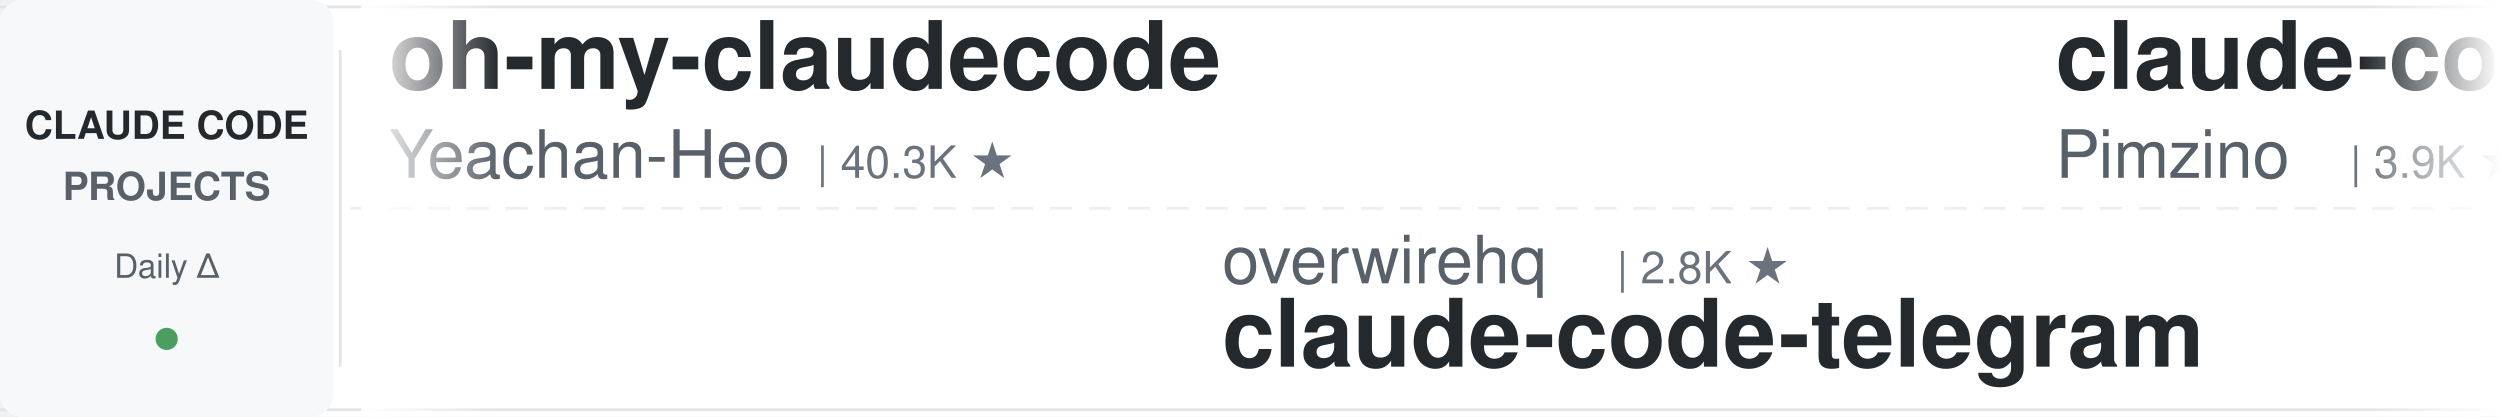
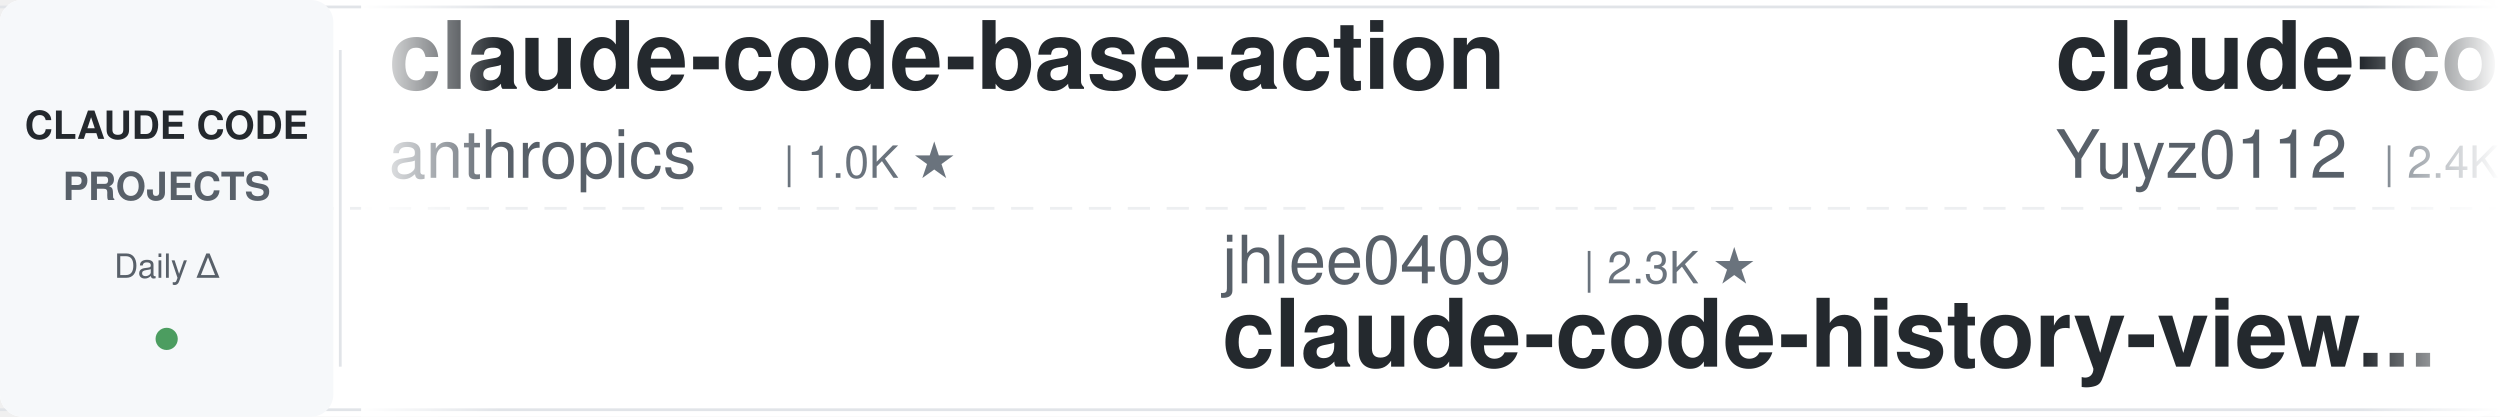
<svg xmlns="http://www.w3.org/2000/svg" width="900" height="150">
  <defs>
    <linearGradient id="leftFade" x1="0%" y1="0%" x2="100%" y2="0%">
      <stop offset="0%" style="stop-color:#ffffff;stop-opacity:1" />
      <stop offset="100%" style="stop-color:#ffffff;stop-opacity:0" />
    </linearGradient>
    <linearGradient id="rightFade" x1="0%" y1="0%" x2="100%" y2="0%">
      <stop offset="0%" style="stop-color:#ffffff;stop-opacity:0" />
      <stop offset="100%" style="stop-color:#ffffff;stop-opacity:1" />
    </linearGradient>
  </defs>
  <rect width="900" height="150" fill="#ffffff" rx="8" />
  <rect x="0" y="2" width="900" height="1" fill="#e1e4e8" />
  <rect x="0" y="147" width="900" height="1" fill="#e1e4e8" />
  <line x1="0" y1="75" x2="900" y2="75" stroke="#e1e4e8" stroke-width="1" stroke-dasharray="8 6" opacity="0.6" />
  <rect x="0" y="0" width="120" height="150" fill="#f6f8fa" rx="8" />
  <text x="60" y="50" font-family="-apple-system, BlinkMacSystemFont, 'Segoe UI', Helvetica, Arial, sans-serif" font-size="14" font-weight="600" fill="#24292e" text-anchor="middle">CLAUDE CODE</text>
  <text x="60" y="72" font-family="-apple-system, BlinkMacSystemFont, 'Segoe UI', Helvetica, Arial, sans-serif" font-size="14" font-weight="600" fill="#586069" text-anchor="middle">PROJECTS</text>
  <text x="60" y="100" font-family="-apple-system, BlinkMacSystemFont, 'Segoe UI', Helvetica, Arial, sans-serif" font-size="12" font-weight="500" fill="#586069" text-anchor="middle">Daily Δ</text>
  <circle cx="60" cy="122" r="4" fill="#22863a" opacity="0.8" />
  <rect x="122" y="18" width="1" height="114" fill="#e1e4e8" />
  <clipPath id="tickerClip">
    <rect x="130" y="0" width="770" height="150" />
  </clipPath>
  <g clip-path="url(#tickerClip)">
    <g id="tickerItems">
      <animateTransform attributeName="transform" attributeType="XML" type="translate" from="0 0" to="-3000 0" dur="54s" repeatCount="indefinite" />
      <g transform="translate(0, 0)">
-         <text x="140" y="32" font-family="-apple-system, BlinkMacSystemFont, 'Segoe UI', Helvetica, Arial, sans-serif" font-size="34" font-weight="600" fill="#24292e">oh-my-claudecode</text>
-         <text x="140" y="64" font-family="-apple-system, BlinkMacSystemFont, 'Segoe UI', Helvetica, Arial, sans-serif" font-size="24" font-weight="400" fill="#586069">Yeachan-Heo</text>
-         <text x="294" y="64" font-family="-apple-system, BlinkMacSystemFont, 'Segoe UI', Helvetica, Arial, sans-serif" font-size="16" font-weight="500" fill="#6a737d">| 40.3K ★</text>
+         <text x="140" y="32" font-family="-apple-system, BlinkMacSystemFont, 'Segoe UI', Helvetica, Arial, sans-serif" font-size="34" font-weight="600" fill="#24292e">claude-code-base-action</text>
+         <text x="140" y="64" font-family="-apple-system, BlinkMacSystemFont, 'Segoe UI', Helvetica, Arial, sans-serif" font-size="24" font-weight="400" fill="#586069">anthropics</text>
+         <text x="282" y="64" font-family="-apple-system, BlinkMacSystemFont, 'Segoe UI', Helvetica, Arial, sans-serif" font-size="16" font-weight="500" fill="#6a737d">| 1.0K ★</text>
      </g>
      <g transform="translate(300, 0)">
-         <text x="140" y="102" font-family="-apple-system, BlinkMacSystemFont, 'Segoe UI', Helvetica, Arial, sans-serif" font-size="24" font-weight="400" fill="#586069">overwirehq</text>
-         <text x="282" y="102" font-family="-apple-system, BlinkMacSystemFont, 'Segoe UI', Helvetica, Arial, sans-serif" font-size="16" font-weight="500" fill="#6a737d">| 2.8K ★</text>
-         <text x="140" y="132" font-family="-apple-system, BlinkMacSystemFont, 'Segoe UI', Helvetica, Arial, sans-serif" font-size="34" font-weight="600" fill="#24292e">claude-code-telegram</text>
+         <text x="140" y="102" font-family="-apple-system, BlinkMacSystemFont, 'Segoe UI', Helvetica, Arial, sans-serif" font-size="24" font-weight="400" fill="#586069">jhlee0409</text>
+         <text x="270" y="102" font-family="-apple-system, BlinkMacSystemFont, 'Segoe UI', Helvetica, Arial, sans-serif" font-size="16" font-weight="500" fill="#6a737d">| 2.3K ★</text>
+         <text x="140" y="132" font-family="-apple-system, BlinkMacSystemFont, 'Segoe UI', Helvetica, Arial, sans-serif" font-size="34" font-weight="600" fill="#24292e">claude-code-history-view...</text>
      </g>
      <g transform="translate(600, 0)">
+         <text x="140" y="32" font-family="-apple-system, BlinkMacSystemFont, 'Segoe UI', Helvetica, Arial, sans-serif" font-size="34" font-weight="600" fill="#24292e">claude-code-reverse</text>
+         <text x="140" y="64" font-family="-apple-system, BlinkMacSystemFont, 'Segoe UI', Helvetica, Arial, sans-serif" font-size="24" font-weight="400" fill="#586069">Yuyz0112</text>
+         <text x="258" y="64" font-family="-apple-system, BlinkMacSystemFont, 'Segoe UI', Helvetica, Arial, sans-serif" font-size="16" font-weight="500" fill="#6a737d">| 2.4K ★</text>
+       </g>
+       <g transform="translate(900, 0)">
+         <text x="140" y="102" font-family="-apple-system, BlinkMacSystemFont, 'Segoe UI', Helvetica, Arial, sans-serif" font-size="24" font-weight="400" fill="#586069">Yeachan-Heo</text>
+         <text x="294" y="102" font-family="-apple-system, BlinkMacSystemFont, 'Segoe UI', Helvetica, Arial, sans-serif" font-size="16" font-weight="500" fill="#6a737d">| 40.3K ★</text>
+         <text x="140" y="132" font-family="-apple-system, BlinkMacSystemFont, 'Segoe UI', Helvetica, Arial, sans-serif" font-size="34" font-weight="600" fill="#24292e">oh-my-claudecode</text>
+       </g>
+       <g transform="translate(1200, 0)">
        <text x="140" y="32" font-family="-apple-system, BlinkMacSystemFont, 'Segoe UI', Helvetica, Arial, sans-serif" font-size="34" font-weight="600" fill="#24292e">claude-code-spec-workflo...</text>
        <text x="140" y="64" font-family="-apple-system, BlinkMacSystemFont, 'Segoe UI', Helvetica, Arial, sans-serif" font-size="24" font-weight="400" fill="#586069">Pimzino</text>
        <text x="246" y="64" font-family="-apple-system, BlinkMacSystemFont, 'Segoe UI', Helvetica, Arial, sans-serif" font-size="16" font-weight="500" fill="#6a737d">| 3.9K ★</text>
      </g>
-       <g transform="translate(900, 0)">
-         <text x="140" y="102" font-family="-apple-system, BlinkMacSystemFont, 'Segoe UI', Helvetica, Arial, sans-serif" font-size="24" font-weight="400" fill="#586069">Cranot</text>
-         <text x="234" y="102" font-family="-apple-system, BlinkMacSystemFont, 'Segoe UI', Helvetica, Arial, sans-serif" font-size="16" font-weight="500" fill="#6a737d">| 2.9K ★</text>
-         <text x="140" y="132" font-family="-apple-system, BlinkMacSystemFont, 'Segoe UI', Helvetica, Arial, sans-serif" font-size="34" font-weight="600" fill="#24292e">claude-code-guide</text>
-       </g>
-       <g transform="translate(1200, 0)">
-         <text x="140" y="32" font-family="-apple-system, BlinkMacSystemFont, 'Segoe UI', Helvetica, Arial, sans-serif" font-size="34" font-weight="600" fill="#24292e">everything-claude-code-z...</text>
-         <text x="140" y="64" font-family="-apple-system, BlinkMacSystemFont, 'Segoe UI', Helvetica, Arial, sans-serif" font-size="24" font-weight="400" fill="#586069">xu-xiang</text>
-         <text x="258" y="64" font-family="-apple-system, BlinkMacSystemFont, 'Segoe UI', Helvetica, Arial, sans-serif" font-size="16" font-weight="500" fill="#6a737d">| 2.0K ★</text>
-       </g>
      <g transform="translate(1500, 0)">
-         <text x="140" y="102" font-family="-apple-system, BlinkMacSystemFont, 'Segoe UI', Helvetica, Arial, sans-serif" font-size="24" font-weight="400" fill="#586069">rohitg00</text>
-         <text x="258" y="102" font-family="-apple-system, BlinkMacSystemFont, 'Segoe UI', Helvetica, Arial, sans-serif" font-size="16" font-weight="500" fill="#6a737d">| 2.8K ★</text>
-         <text x="140" y="132" font-family="-apple-system, BlinkMacSystemFont, 'Segoe UI', Helvetica, Arial, sans-serif" font-size="34" font-weight="600" fill="#24292e">awesome-claude-code-tool...</text>
+         <text x="140" y="102" font-family="-apple-system, BlinkMacSystemFont, 'Segoe UI', Helvetica, Arial, sans-serif" font-size="24" font-weight="400" fill="#586069">Alishahryar1</text>
+         <text x="306" y="102" font-family="-apple-system, BlinkMacSystemFont, 'Segoe UI', Helvetica, Arial, sans-serif" font-size="16" font-weight="500" fill="#6a737d">| 63.7K ★</text>
+         <text x="140" y="132" font-family="-apple-system, BlinkMacSystemFont, 'Segoe UI', Helvetica, Arial, sans-serif" font-size="34" font-weight="600" fill="#24292e">free-claude-code</text>
      </g>
      <g transform="translate(1800, 0)">
-         <text x="140" y="32" font-family="-apple-system, BlinkMacSystemFont, 'Segoe UI', Helvetica, Arial, sans-serif" font-size="34" font-weight="600" fill="#24292e">claude-code-best-practic...</text>
-         <text x="140" y="64" font-family="-apple-system, BlinkMacSystemFont, 'Segoe UI', Helvetica, Arial, sans-serif" font-size="24" font-weight="400" fill="#586069">shanraisshan</text>
-         <text x="306" y="64" font-family="-apple-system, BlinkMacSystemFont, 'Segoe UI', Helvetica, Arial, sans-serif" font-size="16" font-weight="500" fill="#6a737d">| 68.1K ★</text>
+         <text x="140" y="32" font-family="-apple-system, BlinkMacSystemFont, 'Segoe UI', Helvetica, Arial, sans-serif" font-size="34" font-weight="600" fill="#24292e">my-claude-code-setup</text>
+         <text x="140" y="64" font-family="-apple-system, BlinkMacSystemFont, 'Segoe UI', Helvetica, Arial, sans-serif" font-size="24" font-weight="400" fill="#586069">centminmod</text>
+         <text x="282" y="64" font-family="-apple-system, BlinkMacSystemFont, 'Segoe UI', Helvetica, Arial, sans-serif" font-size="16" font-weight="500" fill="#6a737d">| 2.7K ★</text>
      </g>
      <g transform="translate(2100, 0)">
-         <text x="140" y="102" font-family="-apple-system, BlinkMacSystemFont, 'Segoe UI', Helvetica, Arial, sans-serif" font-size="24" font-weight="400" fill="#586069">ccplugins</text>
-         <text x="270" y="102" font-family="-apple-system, BlinkMacSystemFont, 'Segoe UI', Helvetica, Arial, sans-serif" font-size="16" font-weight="500" fill="#6a737d">| 988 ★</text>
-         <text x="140" y="132" font-family="-apple-system, BlinkMacSystemFont, 'Segoe UI', Helvetica, Arial, sans-serif" font-size="34" font-weight="600" fill="#24292e">awesome-claude-code-plug...</text>
+         <text x="140" y="102" font-family="-apple-system, BlinkMacSystemFont, 'Segoe UI', Helvetica, Arial, sans-serif" font-size="24" font-weight="400" fill="#586069">affaan-m</text>
+         <text x="258" y="102" font-family="-apple-system, BlinkMacSystemFont, 'Segoe UI', Helvetica, Arial, sans-serif" font-size="16" font-weight="500" fill="#6a737d">| 289.7K ★</text>
+         <text x="140" y="132" font-family="-apple-system, BlinkMacSystemFont, 'Segoe UI', Helvetica, Arial, sans-serif" font-size="34" font-weight="600" fill="#24292e">ECC</text>
      </g>
      <g transform="translate(2400, 0)">
-         <text x="140" y="32" font-family="-apple-system, BlinkMacSystemFont, 'Segoe UI', Helvetica, Arial, sans-serif" font-size="34" font-weight="600" fill="#24292e">claude-code-source</text>
-         <text x="140" y="64" font-family="-apple-system, BlinkMacSystemFont, 'Segoe UI', Helvetica, Arial, sans-serif" font-size="24" font-weight="400" fill="#586069">JrCx7scC</text>
-         <text x="258" y="64" font-family="-apple-system, BlinkMacSystemFont, 'Segoe UI', Helvetica, Arial, sans-serif" font-size="16" font-weight="500" fill="#6a737d">| 375 ★</text>
+         <text x="140" y="32" font-family="-apple-system, BlinkMacSystemFont, 'Segoe UI', Helvetica, Arial, sans-serif" font-size="34" font-weight="600" fill="#24292e">claude-code-proxy</text>
+         <text x="140" y="64" font-family="-apple-system, BlinkMacSystemFont, 'Segoe UI', Helvetica, Arial, sans-serif" font-size="24" font-weight="400" fill="#586069">fuergaosi233</text>
+         <text x="306" y="64" font-family="-apple-system, BlinkMacSystemFont, 'Segoe UI', Helvetica, Arial, sans-serif" font-size="16" font-weight="500" fill="#6a737d">| 2.8K ★</text>
      </g>
      <g transform="translate(2700, 0)">
-         <text x="140" y="102" font-family="-apple-system, BlinkMacSystemFont, 'Segoe UI', Helvetica, Arial, sans-serif" font-size="24" font-weight="400" fill="#586069">simonw</text>
-         <text x="234" y="102" font-family="-apple-system, BlinkMacSystemFont, 'Segoe UI', Helvetica, Arial, sans-serif" font-size="16" font-weight="500" fill="#6a737d">| 1.7K ★</text>
-         <text x="140" y="132" font-family="-apple-system, BlinkMacSystemFont, 'Segoe UI', Helvetica, Arial, sans-serif" font-size="34" font-weight="600" fill="#24292e">claude-code-transcripts</text>
+         <text x="140" y="102" font-family="-apple-system, BlinkMacSystemFont, 'Segoe UI', Helvetica, Arial, sans-serif" font-size="24" font-weight="400" fill="#586069">nicedreamzapp</text>
+         <text x="318" y="102" font-family="-apple-system, BlinkMacSystemFont, 'Segoe UI', Helvetica, Arial, sans-serif" font-size="16" font-weight="500" fill="#6a737d">| 3.4K ★</text>
+         <text x="140" y="132" font-family="-apple-system, BlinkMacSystemFont, 'Segoe UI', Helvetica, Arial, sans-serif" font-size="34" font-weight="600" fill="#24292e">claude-code-local</text>
      </g>
      <g transform="translate(3000, 0)">
-         <text x="140" y="32" font-family="-apple-system, BlinkMacSystemFont, 'Segoe UI', Helvetica, Arial, sans-serif" font-size="34" font-weight="600" fill="#24292e">oh-my-claudecode</text>
-         <text x="140" y="64" font-family="-apple-system, BlinkMacSystemFont, 'Segoe UI', Helvetica, Arial, sans-serif" font-size="24" font-weight="400" fill="#586069">Yeachan-Heo</text>
-         <text x="294" y="64" font-family="-apple-system, BlinkMacSystemFont, 'Segoe UI', Helvetica, Arial, sans-serif" font-size="16" font-weight="500" fill="#6a737d">| 40.3K ★</text>
+         <text x="140" y="32" font-family="-apple-system, BlinkMacSystemFont, 'Segoe UI', Helvetica, Arial, sans-serif" font-size="34" font-weight="600" fill="#24292e">claude-code-base-action</text>
+         <text x="140" y="64" font-family="-apple-system, BlinkMacSystemFont, 'Segoe UI', Helvetica, Arial, sans-serif" font-size="24" font-weight="400" fill="#586069">anthropics</text>
+         <text x="282" y="64" font-family="-apple-system, BlinkMacSystemFont, 'Segoe UI', Helvetica, Arial, sans-serif" font-size="16" font-weight="500" fill="#6a737d">| 1.0K ★</text>
      </g>
      <g transform="translate(3300, 0)">
-         <text x="140" y="102" font-family="-apple-system, BlinkMacSystemFont, 'Segoe UI', Helvetica, Arial, sans-serif" font-size="24" font-weight="400" fill="#586069">overwirehq</text>
-         <text x="282" y="102" font-family="-apple-system, BlinkMacSystemFont, 'Segoe UI', Helvetica, Arial, sans-serif" font-size="16" font-weight="500" fill="#6a737d">| 2.8K ★</text>
-         <text x="140" y="132" font-family="-apple-system, BlinkMacSystemFont, 'Segoe UI', Helvetica, Arial, sans-serif" font-size="34" font-weight="600" fill="#24292e">claude-code-telegram</text>
+         <text x="140" y="102" font-family="-apple-system, BlinkMacSystemFont, 'Segoe UI', Helvetica, Arial, sans-serif" font-size="24" font-weight="400" fill="#586069">jhlee0409</text>
+         <text x="270" y="102" font-family="-apple-system, BlinkMacSystemFont, 'Segoe UI', Helvetica, Arial, sans-serif" font-size="16" font-weight="500" fill="#6a737d">| 2.3K ★</text>
+         <text x="140" y="132" font-family="-apple-system, BlinkMacSystemFont, 'Segoe UI', Helvetica, Arial, sans-serif" font-size="34" font-weight="600" fill="#24292e">claude-code-history-view...</text>
      </g>
      <g transform="translate(3600, 0)">
-         <text x="140" y="32" font-family="-apple-system, BlinkMacSystemFont, 'Segoe UI', Helvetica, Arial, sans-serif" font-size="34" font-weight="600" fill="#24292e">claude-code-spec-workflo...</text>
-         <text x="140" y="64" font-family="-apple-system, BlinkMacSystemFont, 'Segoe UI', Helvetica, Arial, sans-serif" font-size="24" font-weight="400" fill="#586069">Pimzino</text>
-         <text x="246" y="64" font-family="-apple-system, BlinkMacSystemFont, 'Segoe UI', Helvetica, Arial, sans-serif" font-size="16" font-weight="500" fill="#6a737d">| 3.9K ★</text>
+         <text x="140" y="32" font-family="-apple-system, BlinkMacSystemFont, 'Segoe UI', Helvetica, Arial, sans-serif" font-size="34" font-weight="600" fill="#24292e">claude-code-reverse</text>
+         <text x="140" y="64" font-family="-apple-system, BlinkMacSystemFont, 'Segoe UI', Helvetica, Arial, sans-serif" font-size="24" font-weight="400" fill="#586069">Yuyz0112</text>
+         <text x="258" y="64" font-family="-apple-system, BlinkMacSystemFont, 'Segoe UI', Helvetica, Arial, sans-serif" font-size="16" font-weight="500" fill="#6a737d">| 2.4K ★</text>
      </g>
      <g transform="translate(3900, 0)">
-         <text x="140" y="102" font-family="-apple-system, BlinkMacSystemFont, 'Segoe UI', Helvetica, Arial, sans-serif" font-size="24" font-weight="400" fill="#586069">Cranot</text>
-         <text x="234" y="102" font-family="-apple-system, BlinkMacSystemFont, 'Segoe UI', Helvetica, Arial, sans-serif" font-size="16" font-weight="500" fill="#6a737d">| 2.9K ★</text>
-         <text x="140" y="132" font-family="-apple-system, BlinkMacSystemFont, 'Segoe UI', Helvetica, Arial, sans-serif" font-size="34" font-weight="600" fill="#24292e">claude-code-guide</text>
+         <text x="140" y="102" font-family="-apple-system, BlinkMacSystemFont, 'Segoe UI', Helvetica, Arial, sans-serif" font-size="24" font-weight="400" fill="#586069">Yeachan-Heo</text>
+         <text x="294" y="102" font-family="-apple-system, BlinkMacSystemFont, 'Segoe UI', Helvetica, Arial, sans-serif" font-size="16" font-weight="500" fill="#6a737d">| 40.3K ★</text>
+         <text x="140" y="132" font-family="-apple-system, BlinkMacSystemFont, 'Segoe UI', Helvetica, Arial, sans-serif" font-size="34" font-weight="600" fill="#24292e">oh-my-claudecode</text>
      </g>
    </g>
  </g>
  <rect x="130" y="0" width="50" height="150" fill="url(#leftFade)" />
  <rect x="850" y="0" width="50" height="150" fill="url(#rightFade)" />
</svg>
